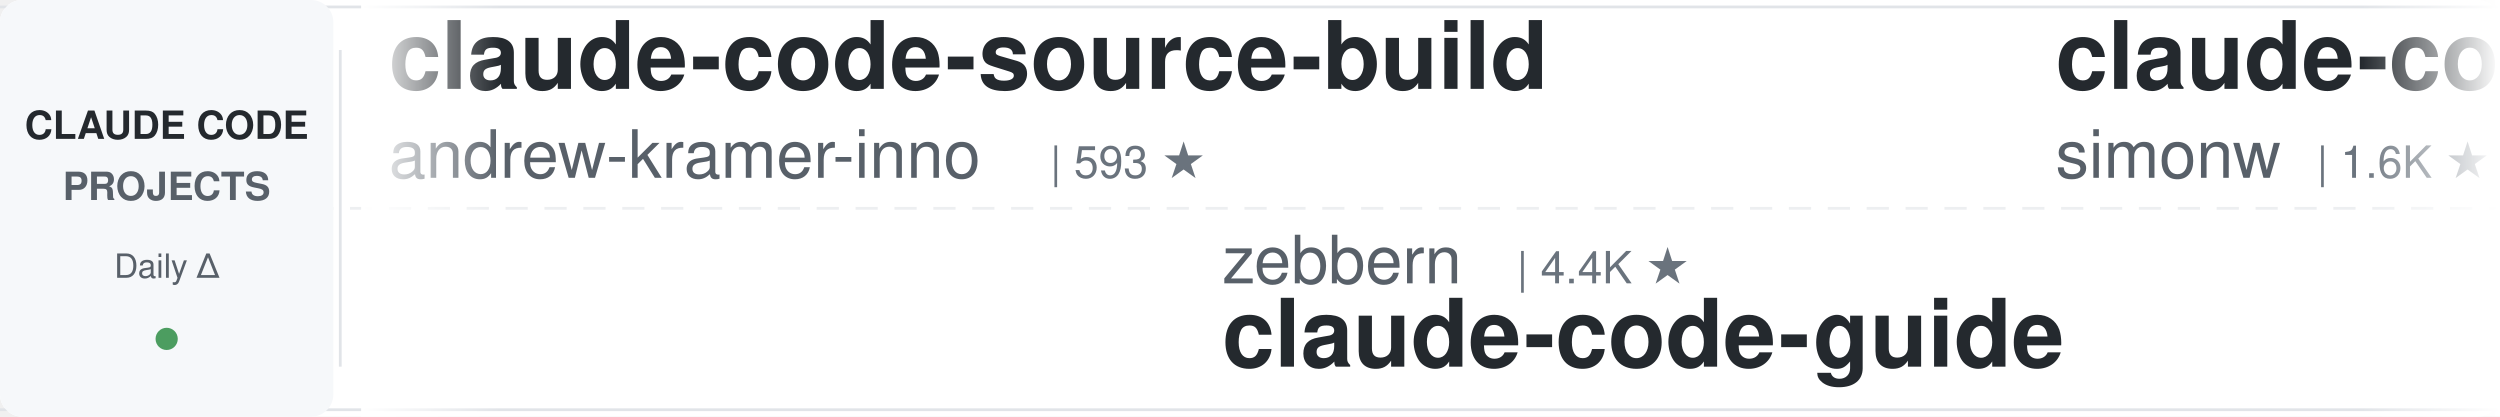
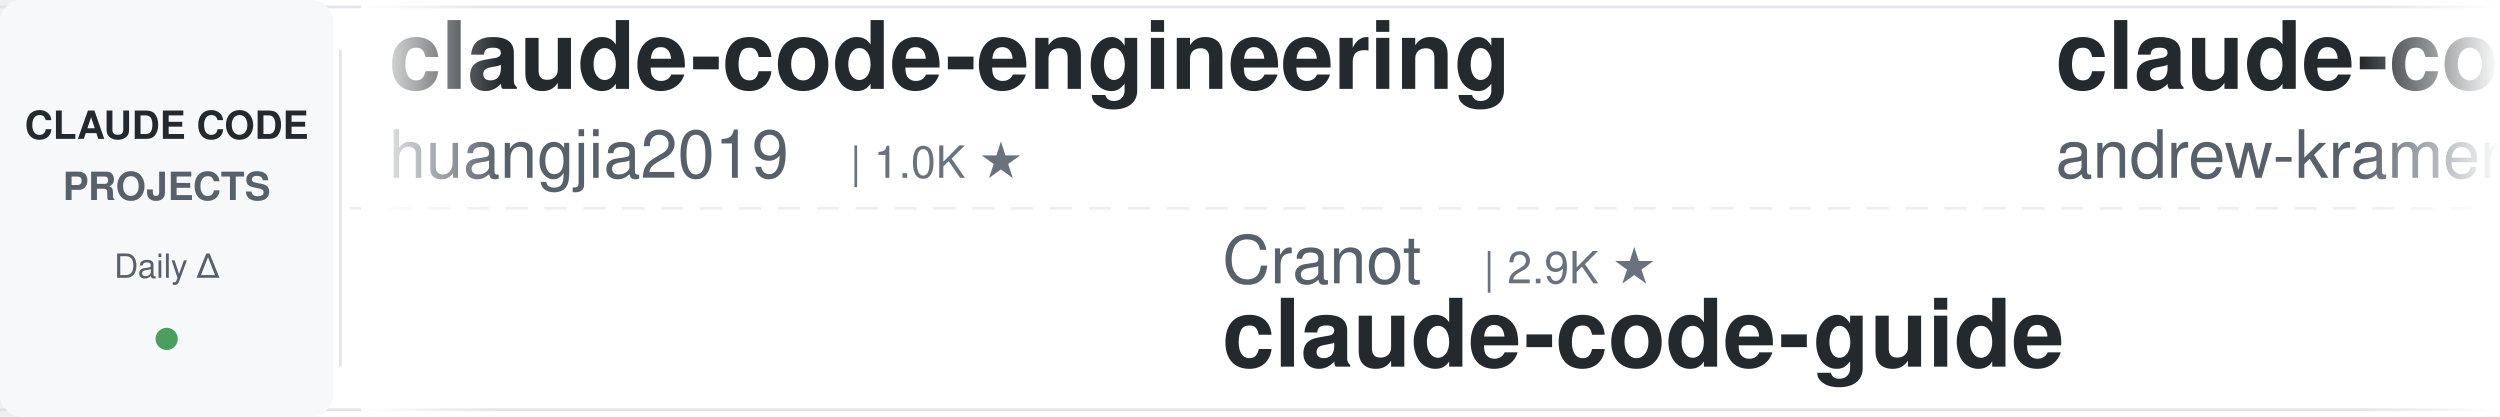
<svg xmlns="http://www.w3.org/2000/svg" width="900" height="150">
  <defs>
    <linearGradient id="leftFade" x1="0%" y1="0%" x2="100%" y2="0%">
      <stop offset="0%" style="stop-color:#ffffff;stop-opacity:1" />
      <stop offset="100%" style="stop-color:#ffffff;stop-opacity:0" />
    </linearGradient>
    <linearGradient id="rightFade" x1="0%" y1="0%" x2="100%" y2="0%">
      <stop offset="0%" style="stop-color:#ffffff;stop-opacity:0" />
      <stop offset="100%" style="stop-color:#ffffff;stop-opacity:1" />
    </linearGradient>
  </defs>
  <rect width="900" height="150" fill="#ffffff" rx="8" />
  <rect x="0" y="2" width="900" height="1" fill="#e1e4e8" />
  <rect x="0" y="147" width="900" height="1" fill="#e1e4e8" />
  <line x1="0" y1="75" x2="900" y2="75" stroke="#e1e4e8" stroke-width="1" stroke-dasharray="8 6" opacity="0.6" />
  <rect x="0" y="0" width="120" height="150" fill="#f6f8fa" rx="8" />
  <text x="60" y="50" font-family="-apple-system, BlinkMacSystemFont, 'Segoe UI', Helvetica, Arial, sans-serif" font-size="14" font-weight="600" fill="#24292e" text-anchor="middle">CLAUDE CODE</text>
  <text x="60" y="72" font-family="-apple-system, BlinkMacSystemFont, 'Segoe UI', Helvetica, Arial, sans-serif" font-size="14" font-weight="600" fill="#586069" text-anchor="middle">PROJECTS</text>
  <text x="60" y="100" font-family="-apple-system, BlinkMacSystemFont, 'Segoe UI', Helvetica, Arial, sans-serif" font-size="12" font-weight="500" fill="#586069" text-anchor="middle">Daily Δ</text>
  <circle cx="60" cy="122" r="4" fill="#22863a" opacity="0.8" />
  <rect x="122" y="18" width="1" height="114" fill="#e1e4e8" />
  <clipPath id="tickerClip">
    <rect x="130" y="0" width="770" height="150" />
  </clipPath>
  <g clip-path="url(#tickerClip)">
    <g id="tickerItems">
      <animateTransform attributeName="transform" attributeType="XML" type="translate" from="0 0" to="-3000 0" dur="54s" repeatCount="indefinite" />
      <g transform="translate(0, 0)">
+         <text x="140" y="32" font-family="-apple-system, BlinkMacSystemFont, 'Segoe UI', Helvetica, Arial, sans-serif" font-size="34" font-weight="600" fill="#24292e">claude-code-engineering</text>
+         <text x="140" y="64" font-family="-apple-system, BlinkMacSystemFont, 'Segoe UI', Helvetica, Arial, sans-serif" font-size="24" font-weight="400" fill="#586069">huangjia2019</text>
+         <text x="306" y="64" font-family="-apple-system, BlinkMacSystemFont, 'Segoe UI', Helvetica, Arial, sans-serif" font-size="16" font-weight="500" fill="#6a737d">| 1.0K ★</text>
+       </g>
+       <g transform="translate(300, 0)">
+         <text x="140" y="102" font-family="-apple-system, BlinkMacSystemFont, 'Segoe UI', Helvetica, Arial, sans-serif" font-size="24" font-weight="400" fill="#586069">Cranot</text>
+         <text x="234" y="102" font-family="-apple-system, BlinkMacSystemFont, 'Segoe UI', Helvetica, Arial, sans-serif" font-size="16" font-weight="500" fill="#6a737d">| 2.9K ★</text>
+         <text x="140" y="132" font-family="-apple-system, BlinkMacSystemFont, 'Segoe UI', Helvetica, Arial, sans-serif" font-size="34" font-weight="600" fill="#24292e">claude-code-guide</text>
+       </g>
+       <g transform="translate(600, 0)">
        <text x="140" y="32" font-family="-apple-system, BlinkMacSystemFont, 'Segoe UI', Helvetica, Arial, sans-serif" font-size="34" font-weight="600" fill="#24292e">claude-code-source-build</text>
        <text x="140" y="64" font-family="-apple-system, BlinkMacSystemFont, 'Segoe UI', Helvetica, Arial, sans-serif" font-size="24" font-weight="400" fill="#586069">andrew-kramer-inno</text>
        <text x="378" y="64" font-family="-apple-system, BlinkMacSystemFont, 'Segoe UI', Helvetica, Arial, sans-serif" font-size="16" font-weight="500" fill="#6a737d">| 593 ★</text>
      </g>
-       <g transform="translate(300, 0)">
-         <text x="140" y="102" font-family="-apple-system, BlinkMacSystemFont, 'Segoe UI', Helvetica, Arial, sans-serif" font-size="24" font-weight="400" fill="#586069">zebbern</text>
-         <text x="246" y="102" font-family="-apple-system, BlinkMacSystemFont, 'Segoe UI', Helvetica, Arial, sans-serif" font-size="16" font-weight="500" fill="#6a737d">| 4.4K ★</text>
+       <g transform="translate(900, 0)">
+         <text x="140" y="102" font-family="-apple-system, BlinkMacSystemFont, 'Segoe UI', Helvetica, Arial, sans-serif" font-size="24" font-weight="400" fill="#586069">multica-ai</text>
+         <text x="282" y="102" font-family="-apple-system, BlinkMacSystemFont, 'Segoe UI', Helvetica, Arial, sans-serif" font-size="16" font-weight="500" fill="#6a737d">| 197.8K ★</text>
+         <text x="140" y="132" font-family="-apple-system, BlinkMacSystemFont, 'Segoe UI', Helvetica, Arial, sans-serif" font-size="34" font-weight="600" fill="#24292e">andrej-karpathy-skills</text>
+       </g>
+       <g transform="translate(1200, 0)">
+         <text x="140" y="32" font-family="-apple-system, BlinkMacSystemFont, 'Segoe UI', Helvetica, Arial, sans-serif" font-size="34" font-weight="600" fill="#24292e">my-claude-code-setup</text>
+         <text x="140" y="64" font-family="-apple-system, BlinkMacSystemFont, 'Segoe UI', Helvetica, Arial, sans-serif" font-size="24" font-weight="400" fill="#586069">centminmod</text>
+         <text x="282" y="64" font-family="-apple-system, BlinkMacSystemFont, 'Segoe UI', Helvetica, Arial, sans-serif" font-size="16" font-weight="500" fill="#6a737d">| 2.5K ★</text>
+       </g>
+       <g transform="translate(1500, 0)">
+         <text x="140" y="102" font-family="-apple-system, BlinkMacSystemFont, 'Segoe UI', Helvetica, Arial, sans-serif" font-size="24" font-weight="400" fill="#586069">rohitg00</text>
+         <text x="258" y="102" font-family="-apple-system, BlinkMacSystemFont, 'Segoe UI', Helvetica, Arial, sans-serif" font-size="16" font-weight="500" fill="#6a737d">| 2.4K ★</text>
+         <text x="140" y="132" font-family="-apple-system, BlinkMacSystemFont, 'Segoe UI', Helvetica, Arial, sans-serif" font-size="34" font-weight="600" fill="#24292e">awesome-claude-code-tool...</text>
+       </g>
+       <g transform="translate(1800, 0)">
+         <text x="140" y="32" font-family="-apple-system, BlinkMacSystemFont, 'Segoe UI', Helvetica, Arial, sans-serif" font-size="34" font-weight="600" fill="#24292e">claude-code-source</text>
+         <text x="140" y="64" font-family="-apple-system, BlinkMacSystemFont, 'Segoe UI', Helvetica, Arial, sans-serif" font-size="24" font-weight="400" fill="#586069">AprilNEA</text>
+         <text x="258" y="64" font-family="-apple-system, BlinkMacSystemFont, 'Segoe UI', Helvetica, Arial, sans-serif" font-size="16" font-weight="500" fill="#6a737d">| 392 ★</text>
+       </g>
+       <g transform="translate(2100, 0)">
+         <text x="140" y="102" font-family="-apple-system, BlinkMacSystemFont, 'Segoe UI', Helvetica, Arial, sans-serif" font-size="24" font-weight="400" fill="#586069">shanraisshan</text>
+         <text x="306" y="102" font-family="-apple-system, BlinkMacSystemFont, 'Segoe UI', Helvetica, Arial, sans-serif" font-size="16" font-weight="500" fill="#6a737d">| 63.7K ★</text>
+         <text x="140" y="132" font-family="-apple-system, BlinkMacSystemFont, 'Segoe UI', Helvetica, Arial, sans-serif" font-size="34" font-weight="600" fill="#24292e">claude-code-best-practic...</text>
+       </g>
+       <g transform="translate(2400, 0)">
+         <text x="140" y="32" font-family="-apple-system, BlinkMacSystemFont, 'Segoe UI', Helvetica, Arial, sans-serif" font-size="34" font-weight="600" fill="#24292e">claude-code-hub</text>
+         <text x="140" y="64" font-family="-apple-system, BlinkMacSystemFont, 'Segoe UI', Helvetica, Arial, sans-serif" font-size="24" font-weight="400" fill="#586069">ding113</text>
+         <text x="246" y="64" font-family="-apple-system, BlinkMacSystemFont, 'Segoe UI', Helvetica, Arial, sans-serif" font-size="16" font-weight="500" fill="#6a737d">| 3.3K ★</text>
+       </g>
+       <g transform="translate(2700, 0)">
+         <text x="140" y="102" font-family="-apple-system, BlinkMacSystemFont, 'Segoe UI', Helvetica, Arial, sans-serif" font-size="24" font-weight="400" fill="#586069">nicedreamzapp</text>
+         <text x="318" y="102" font-family="-apple-system, BlinkMacSystemFont, 'Segoe UI', Helvetica, Arial, sans-serif" font-size="16" font-weight="500" fill="#6a737d">| 3.0K ★</text>
+         <text x="140" y="132" font-family="-apple-system, BlinkMacSystemFont, 'Segoe UI', Helvetica, Arial, sans-serif" font-size="34" font-weight="600" fill="#24292e">claude-code-local</text>
+       </g>
+       <g transform="translate(3000, 0)">
+         <text x="140" y="32" font-family="-apple-system, BlinkMacSystemFont, 'Segoe UI', Helvetica, Arial, sans-serif" font-size="34" font-weight="600" fill="#24292e">claude-code-engineering</text>
+         <text x="140" y="64" font-family="-apple-system, BlinkMacSystemFont, 'Segoe UI', Helvetica, Arial, sans-serif" font-size="24" font-weight="400" fill="#586069">huangjia2019</text>
+         <text x="306" y="64" font-family="-apple-system, BlinkMacSystemFont, 'Segoe UI', Helvetica, Arial, sans-serif" font-size="16" font-weight="500" fill="#6a737d">| 1.0K ★</text>
+       </g>
+       <g transform="translate(3300, 0)">
+         <text x="140" y="102" font-family="-apple-system, BlinkMacSystemFont, 'Segoe UI', Helvetica, Arial, sans-serif" font-size="24" font-weight="400" fill="#586069">Cranot</text>
+         <text x="234" y="102" font-family="-apple-system, BlinkMacSystemFont, 'Segoe UI', Helvetica, Arial, sans-serif" font-size="16" font-weight="500" fill="#6a737d">| 2.9K ★</text>
        <text x="140" y="132" font-family="-apple-system, BlinkMacSystemFont, 'Segoe UI', Helvetica, Arial, sans-serif" font-size="34" font-weight="600" fill="#24292e">claude-code-guide</text>
      </g>
-       <g transform="translate(600, 0)">
-         <text x="140" y="32" font-family="-apple-system, BlinkMacSystemFont, 'Segoe UI', Helvetica, Arial, sans-serif" font-size="34" font-weight="600" fill="#24292e">claude-code-transcripts</text>
-         <text x="140" y="64" font-family="-apple-system, BlinkMacSystemFont, 'Segoe UI', Helvetica, Arial, sans-serif" font-size="24" font-weight="400" fill="#586069">simonw</text>
-         <text x="234" y="64" font-family="-apple-system, BlinkMacSystemFont, 'Segoe UI', Helvetica, Arial, sans-serif" font-size="16" font-weight="500" fill="#6a737d">| 1.6K ★</text>
-       </g>
-       <g transform="translate(900, 0)">
-         <text x="140" y="102" font-family="-apple-system, BlinkMacSystemFont, 'Segoe UI', Helvetica, Arial, sans-serif" font-size="24" font-weight="400" fill="#586069">daymade</text>
-         <text x="246" y="102" font-family="-apple-system, BlinkMacSystemFont, 'Segoe UI', Helvetica, Arial, sans-serif" font-size="16" font-weight="500" fill="#6a737d">| 1.3K ★</text>
-         <text x="140" y="132" font-family="-apple-system, BlinkMacSystemFont, 'Segoe UI', Helvetica, Arial, sans-serif" font-size="34" font-weight="600" fill="#24292e">claude-code-skills</text>
-       </g>
-       <g transform="translate(1200, 0)">
-         <text x="140" y="32" font-family="-apple-system, BlinkMacSystemFont, 'Segoe UI', Helvetica, Arial, sans-serif" font-size="34" font-weight="600" fill="#24292e">system_prompts_leaks</text>
-         <text x="140" y="64" font-family="-apple-system, BlinkMacSystemFont, 'Segoe UI', Helvetica, Arial, sans-serif" font-size="24" font-weight="400" fill="#586069">asgeirtj</text>
-         <text x="258" y="64" font-family="-apple-system, BlinkMacSystemFont, 'Segoe UI', Helvetica, Arial, sans-serif" font-size="16" font-weight="500" fill="#6a737d">| 61.4K ★</text>
-       </g>
-       <g transform="translate(1500, 0)">
-         <text x="140" y="102" font-family="-apple-system, BlinkMacSystemFont, 'Segoe UI', Helvetica, Arial, sans-serif" font-size="24" font-weight="400" fill="#586069">lorryjovens-hub</text>
-         <text x="342" y="102" font-family="-apple-system, BlinkMacSystemFont, 'Segoe UI', Helvetica, Arial, sans-serif" font-size="16" font-weight="500" fill="#6a737d">| 1.7K ★</text>
-         <text x="140" y="132" font-family="-apple-system, BlinkMacSystemFont, 'Segoe UI', Helvetica, Arial, sans-serif" font-size="34" font-weight="600" fill="#24292e">claude-code-rust</text>
-       </g>
-       <g transform="translate(1800, 0)">
-         <text x="140" y="32" font-family="-apple-system, BlinkMacSystemFont, 'Segoe UI', Helvetica, Arial, sans-serif" font-size="34" font-weight="600" fill="#24292e">free-claude-code</text>
-         <text x="140" y="64" font-family="-apple-system, BlinkMacSystemFont, 'Segoe UI', Helvetica, Arial, sans-serif" font-size="24" font-weight="400" fill="#586069">Alishahryar1</text>
-         <text x="306" y="64" font-family="-apple-system, BlinkMacSystemFont, 'Segoe UI', Helvetica, Arial, sans-serif" font-size="16" font-weight="500" fill="#6a737d">| 43.0K ★</text>
-       </g>
-       <g transform="translate(2100, 0)">
-         <text x="140" y="102" font-family="-apple-system, BlinkMacSystemFont, 'Segoe UI', Helvetica, Arial, sans-serif" font-size="24" font-weight="400" fill="#586069">ccplugins</text>
-         <text x="270" y="102" font-family="-apple-system, BlinkMacSystemFont, 'Segoe UI', Helvetica, Arial, sans-serif" font-size="16" font-weight="500" fill="#6a737d">| 894 ★</text>
-         <text x="140" y="132" font-family="-apple-system, BlinkMacSystemFont, 'Segoe UI', Helvetica, Arial, sans-serif" font-size="34" font-weight="600" fill="#24292e">awesome-claude-code-plug...</text>
-       </g>
-       <g transform="translate(2400, 0)">
-         <text x="140" y="32" font-family="-apple-system, BlinkMacSystemFont, 'Segoe UI', Helvetica, Arial, sans-serif" font-size="34" font-weight="600" fill="#24292e">skills</text>
-         <text x="140" y="64" font-family="-apple-system, BlinkMacSystemFont, 'Segoe UI', Helvetica, Arial, sans-serif" font-size="24" font-weight="400" fill="#586069">anthropics</text>
-         <text x="282" y="64" font-family="-apple-system, BlinkMacSystemFont, 'Segoe UI', Helvetica, Arial, sans-serif" font-size="16" font-weight="500" fill="#6a737d">| 165.2K ★</text>
-       </g>
-       <g transform="translate(2700, 0)">
-         <text x="140" y="102" font-family="-apple-system, BlinkMacSystemFont, 'Segoe UI', Helvetica, Arial, sans-serif" font-size="24" font-weight="400" fill="#586069">affaan-m</text>
-         <text x="258" y="102" font-family="-apple-system, BlinkMacSystemFont, 'Segoe UI', Helvetica, Arial, sans-serif" font-size="16" font-weight="500" fill="#6a737d">| 236.0K ★</text>
-         <text x="140" y="132" font-family="-apple-system, BlinkMacSystemFont, 'Segoe UI', Helvetica, Arial, sans-serif" font-size="34" font-weight="600" fill="#24292e">ECC</text>
-       </g>
-       <g transform="translate(3000, 0)">
+       <g transform="translate(3600, 0)">
        <text x="140" y="32" font-family="-apple-system, BlinkMacSystemFont, 'Segoe UI', Helvetica, Arial, sans-serif" font-size="34" font-weight="600" fill="#24292e">claude-code-source-build</text>
        <text x="140" y="64" font-family="-apple-system, BlinkMacSystemFont, 'Segoe UI', Helvetica, Arial, sans-serif" font-size="24" font-weight="400" fill="#586069">andrew-kramer-inno</text>
        <text x="378" y="64" font-family="-apple-system, BlinkMacSystemFont, 'Segoe UI', Helvetica, Arial, sans-serif" font-size="16" font-weight="500" fill="#6a737d">| 593 ★</text>
      </g>
-       <g transform="translate(3300, 0)">
-         <text x="140" y="102" font-family="-apple-system, BlinkMacSystemFont, 'Segoe UI', Helvetica, Arial, sans-serif" font-size="24" font-weight="400" fill="#586069">zebbern</text>
-         <text x="246" y="102" font-family="-apple-system, BlinkMacSystemFont, 'Segoe UI', Helvetica, Arial, sans-serif" font-size="16" font-weight="500" fill="#6a737d">| 4.4K ★</text>
-         <text x="140" y="132" font-family="-apple-system, BlinkMacSystemFont, 'Segoe UI', Helvetica, Arial, sans-serif" font-size="34" font-weight="600" fill="#24292e">claude-code-guide</text>
-       </g>
-       <g transform="translate(3600, 0)">
-         <text x="140" y="32" font-family="-apple-system, BlinkMacSystemFont, 'Segoe UI', Helvetica, Arial, sans-serif" font-size="34" font-weight="600" fill="#24292e">claude-code-transcripts</text>
-         <text x="140" y="64" font-family="-apple-system, BlinkMacSystemFont, 'Segoe UI', Helvetica, Arial, sans-serif" font-size="24" font-weight="400" fill="#586069">simonw</text>
-         <text x="234" y="64" font-family="-apple-system, BlinkMacSystemFont, 'Segoe UI', Helvetica, Arial, sans-serif" font-size="16" font-weight="500" fill="#6a737d">| 1.6K ★</text>
-       </g>
      <g transform="translate(3900, 0)">
-         <text x="140" y="102" font-family="-apple-system, BlinkMacSystemFont, 'Segoe UI', Helvetica, Arial, sans-serif" font-size="24" font-weight="400" fill="#586069">daymade</text>
-         <text x="246" y="102" font-family="-apple-system, BlinkMacSystemFont, 'Segoe UI', Helvetica, Arial, sans-serif" font-size="16" font-weight="500" fill="#6a737d">| 1.3K ★</text>
-         <text x="140" y="132" font-family="-apple-system, BlinkMacSystemFont, 'Segoe UI', Helvetica, Arial, sans-serif" font-size="34" font-weight="600" fill="#24292e">claude-code-skills</text>
+         <text x="140" y="102" font-family="-apple-system, BlinkMacSystemFont, 'Segoe UI', Helvetica, Arial, sans-serif" font-size="24" font-weight="400" fill="#586069">multica-ai</text>
+         <text x="282" y="102" font-family="-apple-system, BlinkMacSystemFont, 'Segoe UI', Helvetica, Arial, sans-serif" font-size="16" font-weight="500" fill="#6a737d">| 197.8K ★</text>
+         <text x="140" y="132" font-family="-apple-system, BlinkMacSystemFont, 'Segoe UI', Helvetica, Arial, sans-serif" font-size="34" font-weight="600" fill="#24292e">andrej-karpathy-skills</text>
      </g>
    </g>
  </g>
  <rect x="130" y="0" width="50" height="150" fill="url(#leftFade)" />
  <rect x="850" y="0" width="50" height="150" fill="url(#rightFade)" />
</svg>
